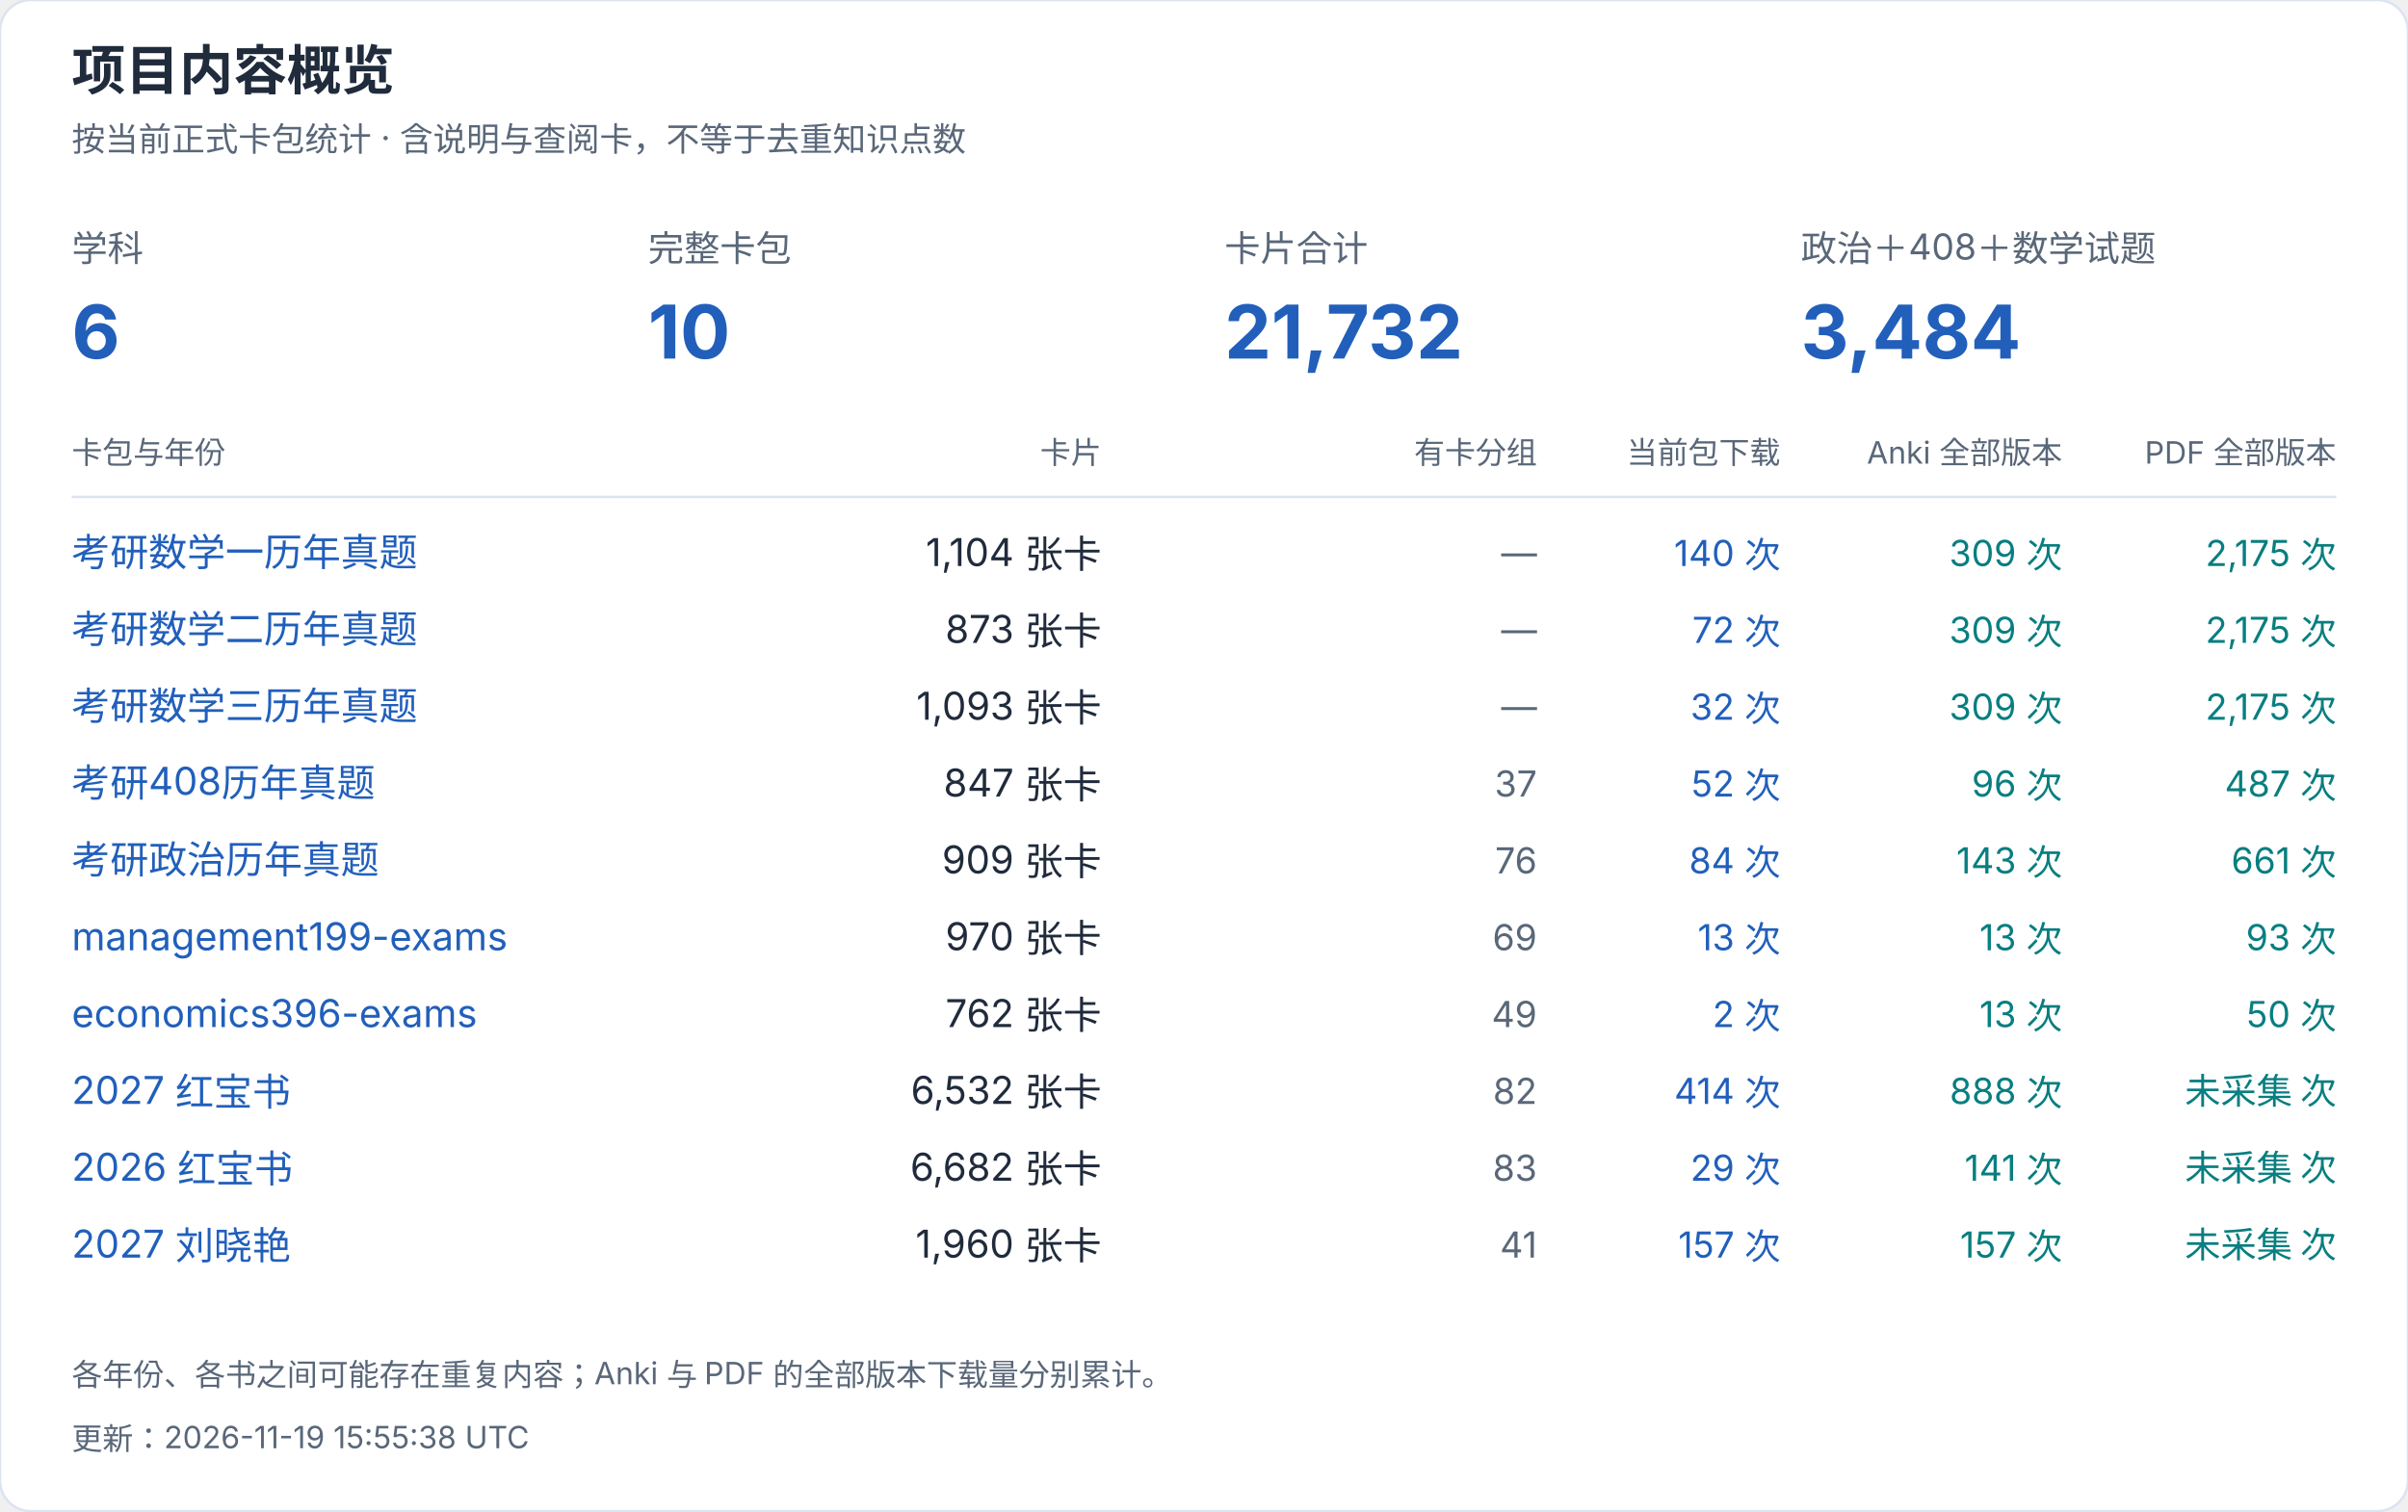
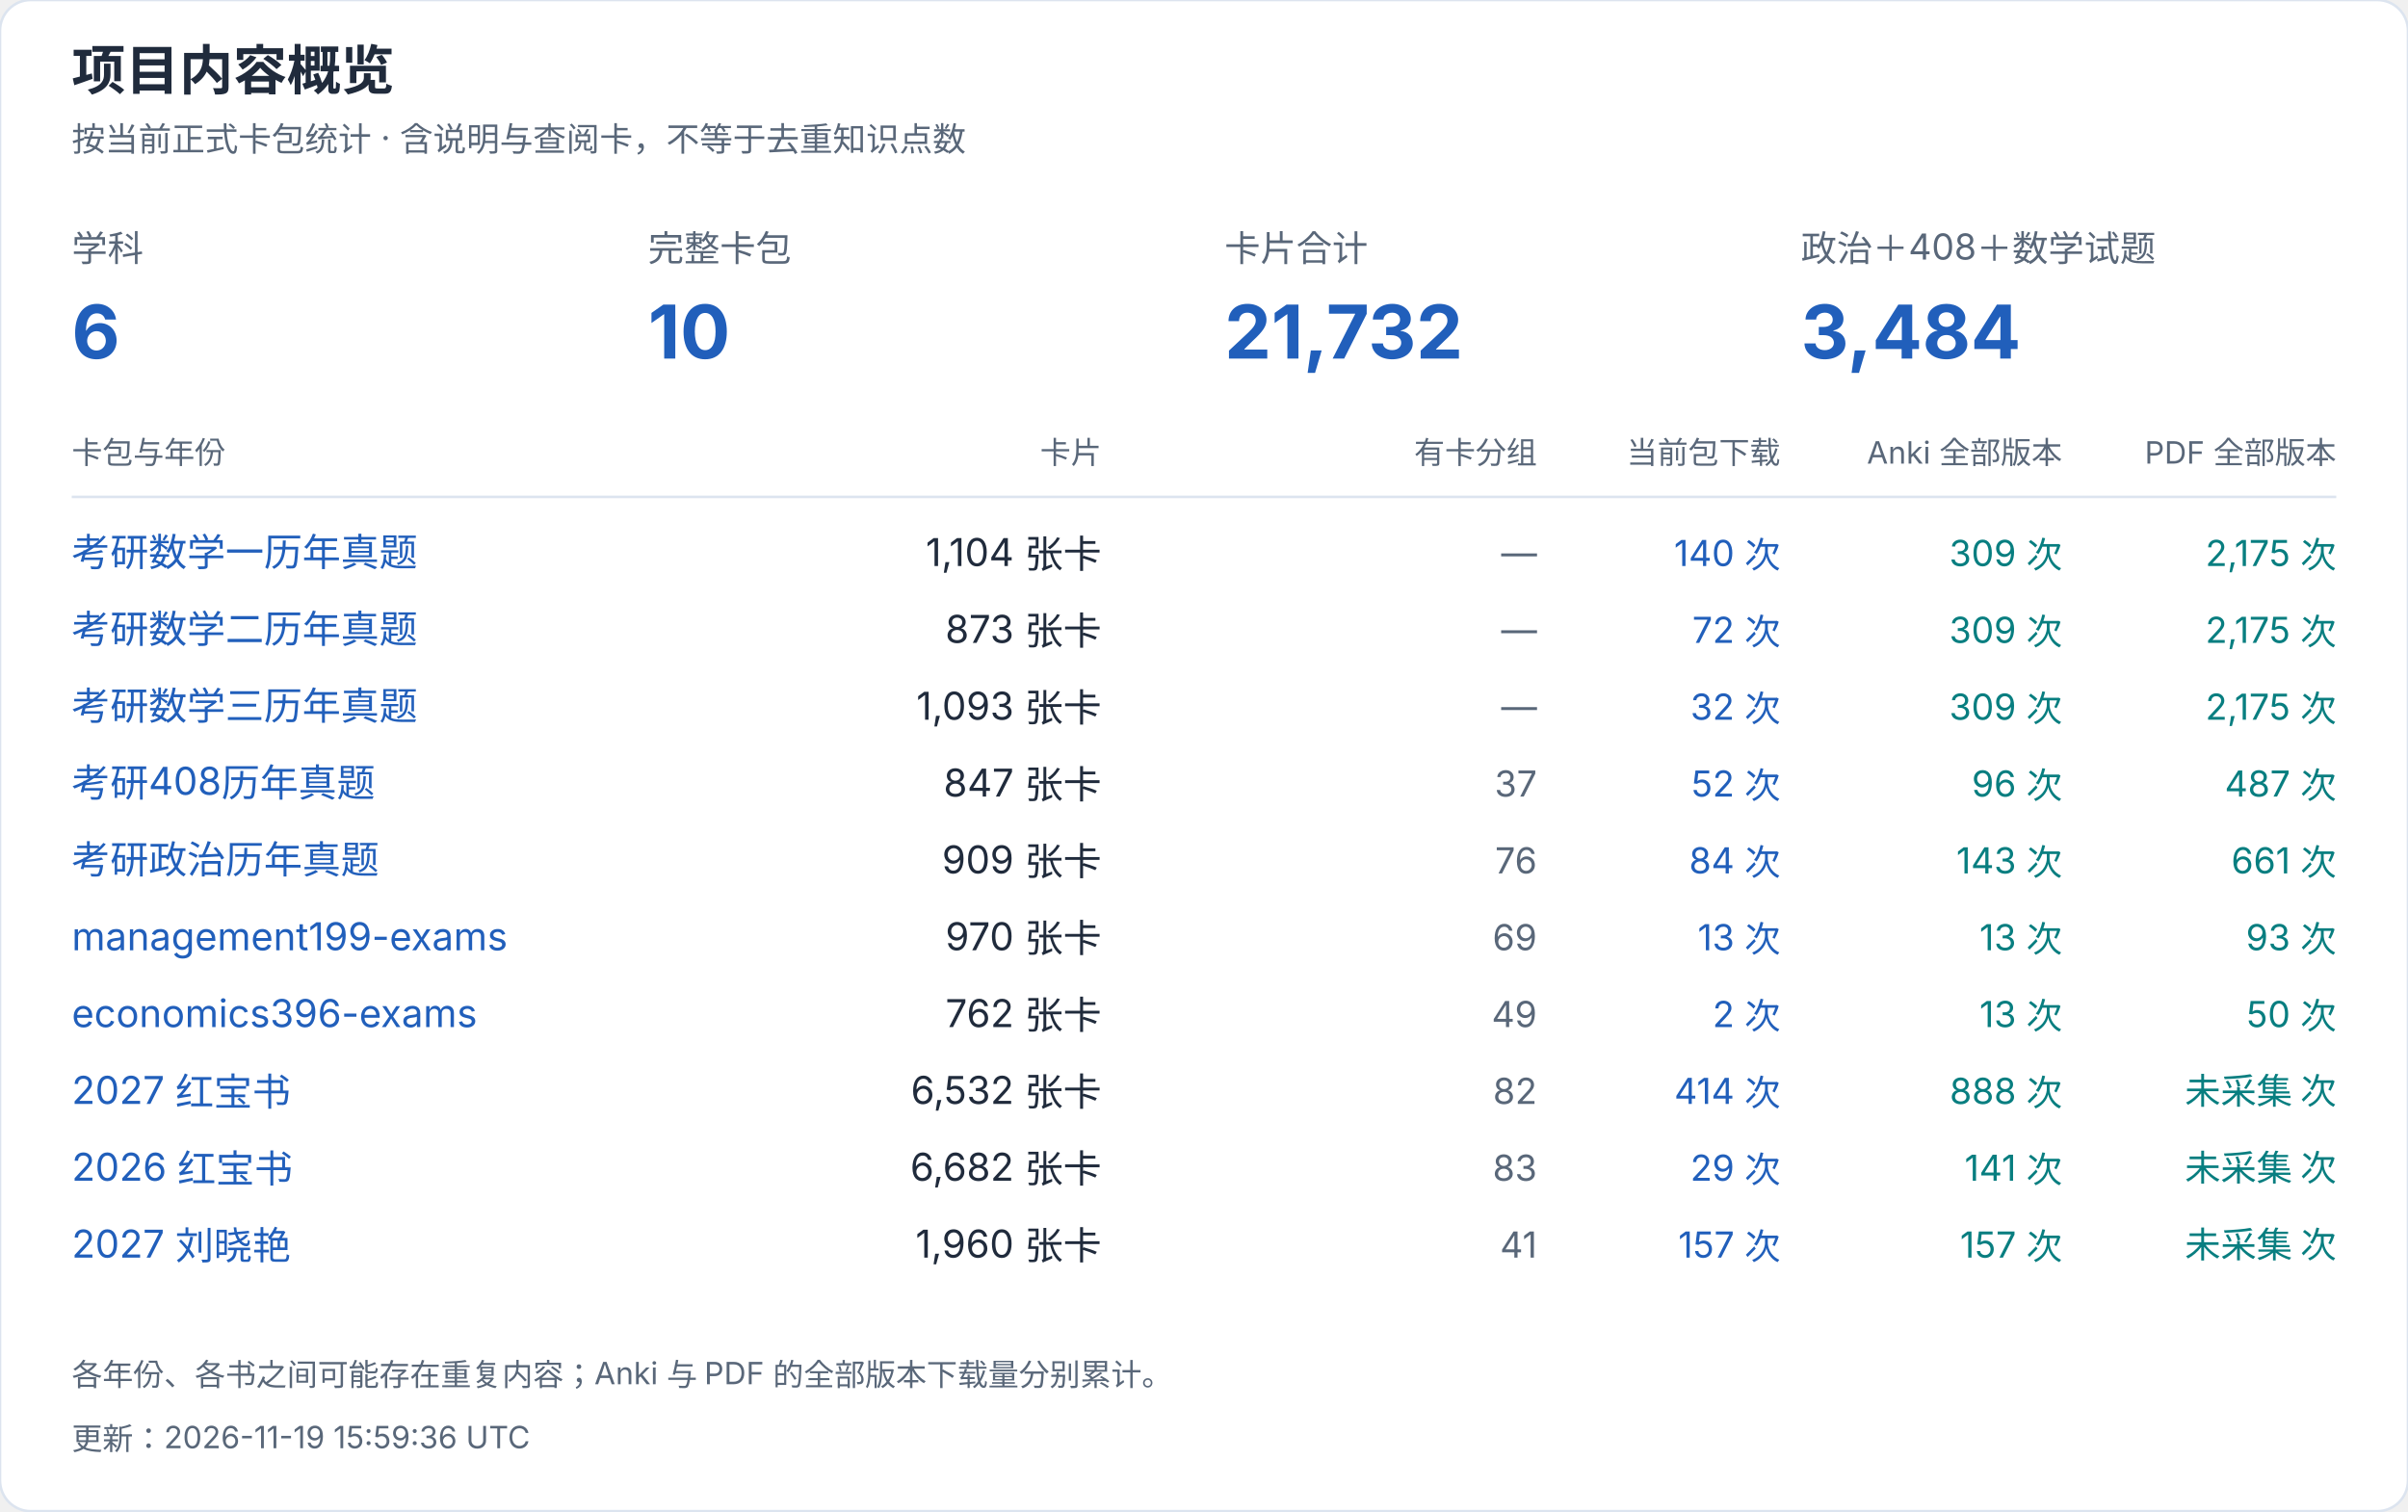
<svg xmlns="http://www.w3.org/2000/svg" width="940" height="590" viewBox="0 0 940 590" role="img" aria-label="项目内容概览">
  <style>text{font-family:-apple-system,BlinkMacSystemFont,"Segoe UI","PingFang SC","Microsoft YaHei",sans-serif;font-variant-numeric:tabular-nums}</style>
  <rect width="940" height="590" rx="12" fill="white" stroke="#dce4ef" />
  <text x="28" y="35" font-size="21" fill="#202b3c" font-weight="650" text-anchor="start">项目内容概览</text>
  <text x="28" y="59" font-size="13" fill="#596779" font-weight="400" text-anchor="start">按当前正式卡包统计 · 含说明与查阅卡，不等于去重知识点数</text>
  <text x="28" y="102" font-size="14" fill="#596779" font-weight="400" text-anchor="start">学科</text>
  <text x="28" y="140" font-size="29" fill="#215fbb" font-weight="650" text-anchor="start">6</text>
  <text x="253" y="102" font-size="14" fill="#596779" font-weight="400" text-anchor="start">完整卡包</text>
  <text x="253" y="140" font-size="29" fill="#215fbb" font-weight="650" text-anchor="start">10</text>
  <text x="478" y="102" font-size="14" fill="#596779" font-weight="400" text-anchor="start">卡片合计</text>
  <text x="478" y="140" font-size="29" fill="#215fbb" font-weight="650" text-anchor="start">21,732</text>
  <text x="703" y="102" font-size="14" fill="#596779" font-weight="400" text-anchor="start">政治＋408＋数学试题</text>
  <text x="703" y="140" font-size="29" fill="#215fbb" font-weight="650" text-anchor="start">3,484</text>
  <text x="28" y="181" font-size="12" fill="#596779" font-weight="400" text-anchor="start">卡包与年份</text>
  <text x="430" y="181" font-size="12" fill="#596779" font-weight="400" text-anchor="end">卡片</text>
  <text x="600" y="181" font-size="12" fill="#596779" font-weight="400" text-anchor="end">有卡分组</text>
  <text x="695" y="181" font-size="12" fill="#596779" font-weight="400" text-anchor="end">当前包下载</text>
  <text x="805" y="181" font-size="12" fill="#596779" font-weight="400" text-anchor="end">Anki 全部版本</text>
  <text x="912" y="181" font-size="12" fill="#596779" font-weight="400" text-anchor="end">PDF 全部版本</text>
  <path d="M28 194H912" stroke="#dce4ef" />
  <a href="https://github.com/CHNragdoll/anki-pipeline/releases/tag/math-exams">
    <text x="28" y="221" font-size="15" fill="#215fbb" font-weight="400" text-anchor="start">考研数学一历年真题</text>
  </a>
  <text x="430" y="221" font-size="15" fill="#202b3c" font-weight="400" text-anchor="end">1,104 张卡</text>
  <text x="600" y="221" font-size="14" fill="#596779" font-weight="400" text-anchor="end">—</text>
  <text x="695" y="221" font-size="14" fill="#215fbb" font-weight="400" text-anchor="end">140 次</text>
  <text x="805" y="221" font-size="14" fill="#087e80" font-weight="400" text-anchor="end">309 次</text>
  <text x="912" y="221" font-size="14" fill="#087e80" font-weight="400" text-anchor="end">2,175 次</text>
  <a href="https://github.com/CHNragdoll/anki-pipeline/releases/tag/math-exams">
    <text x="28" y="251" font-size="15" fill="#215fbb" font-weight="400" text-anchor="start">考研数学二历年真题</text>
  </a>
  <text x="430" y="251" font-size="15" fill="#202b3c" font-weight="400" text-anchor="end">873 张卡</text>
  <text x="600" y="251" font-size="14" fill="#596779" font-weight="400" text-anchor="end">—</text>
  <text x="695" y="251" font-size="14" fill="#215fbb" font-weight="400" text-anchor="end">72 次</text>
  <text x="805" y="251" font-size="14" fill="#087e80" font-weight="400" text-anchor="end">309 次</text>
  <text x="912" y="251" font-size="14" fill="#087e80" font-weight="400" text-anchor="end">2,175 次</text>
  <a href="https://github.com/CHNragdoll/anki-pipeline/releases/tag/math-exams">
    <text x="28" y="281" font-size="15" fill="#215fbb" font-weight="400" text-anchor="start">考研数学三历年真题</text>
  </a>
  <text x="430" y="281" font-size="15" fill="#202b3c" font-weight="400" text-anchor="end">1,093 张卡</text>
  <text x="600" y="281" font-size="14" fill="#596779" font-weight="400" text-anchor="end">—</text>
  <text x="695" y="281" font-size="14" fill="#215fbb" font-weight="400" text-anchor="end">32 次</text>
  <text x="805" y="281" font-size="14" fill="#087e80" font-weight="400" text-anchor="end">309 次</text>
  <text x="912" y="281" font-size="14" fill="#087e80" font-weight="400" text-anchor="end">2,175 次</text>
  <a href="https://github.com/CHNragdoll/anki-pipeline/releases/tag/cs408-exams">
    <text x="28" y="311" font-size="15" fill="#215fbb" font-weight="400" text-anchor="start">考研408历年真题</text>
  </a>
  <text x="430" y="311" font-size="15" fill="#202b3c" font-weight="400" text-anchor="end">847 张卡</text>
  <text x="600" y="311" font-size="14" fill="#596779" font-weight="400" text-anchor="end">37</text>
  <text x="695" y="311" font-size="14" fill="#215fbb" font-weight="400" text-anchor="end">52 次</text>
  <text x="805" y="311" font-size="14" fill="#087e80" font-weight="400" text-anchor="end">96 次</text>
  <text x="912" y="311" font-size="14" fill="#087e80" font-weight="400" text-anchor="end">487 次</text>
  <a href="https://github.com/CHNragdoll/anki-pipeline/releases/tag/politics-exams">
    <text x="28" y="341" font-size="15" fill="#215fbb" font-weight="400" text-anchor="start">考研政治历年真题</text>
  </a>
  <text x="430" y="341" font-size="15" fill="#202b3c" font-weight="400" text-anchor="end">909 张卡</text>
  <text x="600" y="341" font-size="14" fill="#596779" font-weight="400" text-anchor="end">76</text>
  <text x="695" y="341" font-size="14" fill="#215fbb" font-weight="400" text-anchor="end">84 次</text>
  <text x="805" y="341" font-size="14" fill="#087e80" font-weight="400" text-anchor="end">143 次</text>
  <text x="912" y="341" font-size="14" fill="#087e80" font-weight="400" text-anchor="end">661 次</text>
  <a href="https://github.com/CHNragdoll/anki-pipeline/releases/tag/management199-exams">
    <text x="28" y="371" font-size="15" fill="#215fbb" font-weight="400" text-anchor="start">management199-exams</text>
  </a>
  <text x="430" y="371" font-size="15" fill="#202b3c" font-weight="400" text-anchor="end">970 张卡</text>
  <text x="600" y="371" font-size="14" fill="#596779" font-weight="400" text-anchor="end">69</text>
  <text x="695" y="371" font-size="14" fill="#215fbb" font-weight="400" text-anchor="end">13 次</text>
  <text x="805" y="371" font-size="14" fill="#087e80" font-weight="400" text-anchor="end">13 次</text>
  <text x="912" y="371" font-size="14" fill="#087e80" font-weight="400" text-anchor="end">93 次</text>
  <a href="https://github.com/CHNragdoll/anki-pipeline/releases/tag/economics396-exams">
    <text x="28" y="401" font-size="15" fill="#215fbb" font-weight="400" text-anchor="start">economics396-exams</text>
  </a>
  <text x="430" y="401" font-size="15" fill="#202b3c" font-weight="400" text-anchor="end">762 张卡</text>
  <text x="600" y="401" font-size="14" fill="#596779" font-weight="400" text-anchor="end">49</text>
  <text x="695" y="401" font-size="14" fill="#215fbb" font-weight="400" text-anchor="end">2 次</text>
  <text x="805" y="401" font-size="14" fill="#087e80" font-weight="400" text-anchor="end">13 次</text>
  <text x="912" y="401" font-size="14" fill="#087e80" font-weight="400" text-anchor="end">50 次</text>
  <a href="https://github.com/CHNragdoll/anki-pipeline/releases/tag/redbook-2027.10.06">
    <text x="28" y="431" font-size="15" fill="#215fbb" font-weight="400" text-anchor="start">2027 红宝书</text>
  </a>
  <text x="430" y="431" font-size="15" fill="#202b3c" font-weight="400" text-anchor="end">6,532 张卡</text>
  <text x="600" y="431" font-size="14" fill="#596779" font-weight="400" text-anchor="end">82</text>
  <text x="695" y="431" font-size="14" fill="#215fbb" font-weight="400" text-anchor="end">414 次</text>
  <text x="805" y="431" font-size="14" fill="#087e80" font-weight="400" text-anchor="end">888 次</text>
  <text x="912" y="431" font-size="14" fill="#087e80" font-weight="400" text-anchor="end">未采集 次</text>
  <a href="https://github.com/CHNragdoll/anki-pipeline/releases/tag/redbook-2026.10.06">
    <text x="28" y="461" font-size="15" fill="#215fbb" font-weight="400" text-anchor="start">2026 红宝书</text>
  </a>
  <text x="430" y="461" font-size="15" fill="#202b3c" font-weight="400" text-anchor="end">6,682 张卡</text>
  <text x="600" y="461" font-size="14" fill="#596779" font-weight="400" text-anchor="end">83</text>
  <text x="695" y="461" font-size="14" fill="#215fbb" font-weight="400" text-anchor="end">29 次</text>
  <text x="805" y="461" font-size="14" fill="#087e80" font-weight="400" text-anchor="end">141 次</text>
  <text x="912" y="461" font-size="14" fill="#087e80" font-weight="400" text-anchor="end">未采集 次</text>
  <a href="https://github.com/CHNragdoll/anki-pipeline/releases/tag/v3.0.1">
    <text x="28" y="491" font-size="15" fill="#215fbb" font-weight="400" text-anchor="start">2027 刘晓艳</text>
  </a>
  <text x="430" y="491" font-size="15" fill="#202b3c" font-weight="400" text-anchor="end">1,960 张卡</text>
  <text x="600" y="491" font-size="14" fill="#596779" font-weight="400" text-anchor="end">41</text>
  <text x="695" y="491" font-size="14" fill="#215fbb" font-weight="400" text-anchor="end">157 次</text>
  <text x="805" y="491" font-size="14" fill="#087e80" font-weight="400" text-anchor="end">157 次</text>
  <text x="912" y="491" font-size="14" fill="#087e80" font-weight="400" text-anchor="end">未采集 次</text>
  <text x="28" y="541" font-size="12" fill="#596779" font-weight="400" text-anchor="start">各年份、各书之间可能存在重复内容；Anki 与 PDF 的全部版本下载量分别累计。</text>
-   <text x="28" y="566" font-size="12" fill="#596779" font-weight="400" text-anchor="start">更新：2026-11-19 15:55:38 UTC</text>
+   <text x="28" y="566" font-size="12" fill="#596779" font-weight="400" text-anchor="start">更新：2026-11-19 15:59:36 UTC</text>
</svg>
